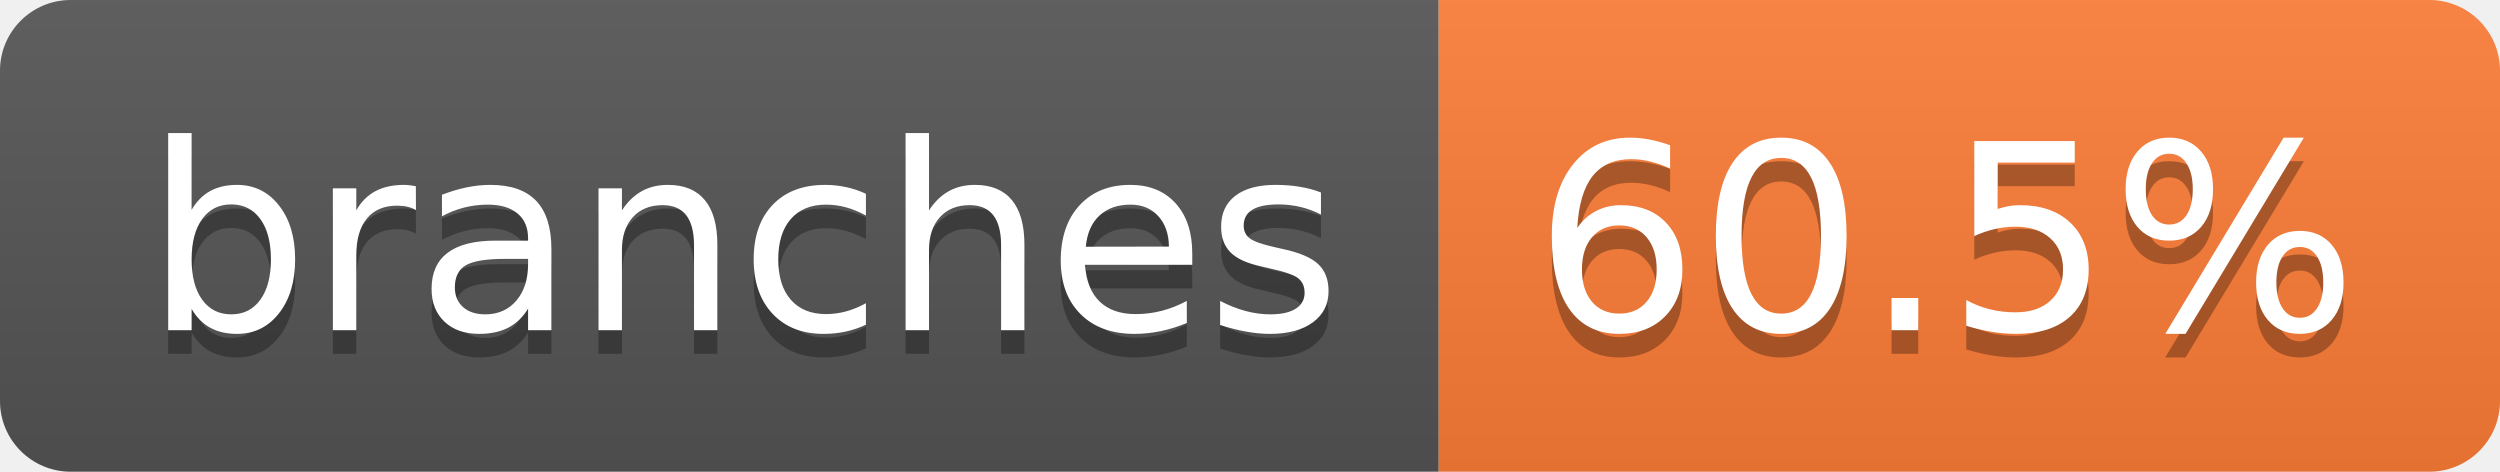
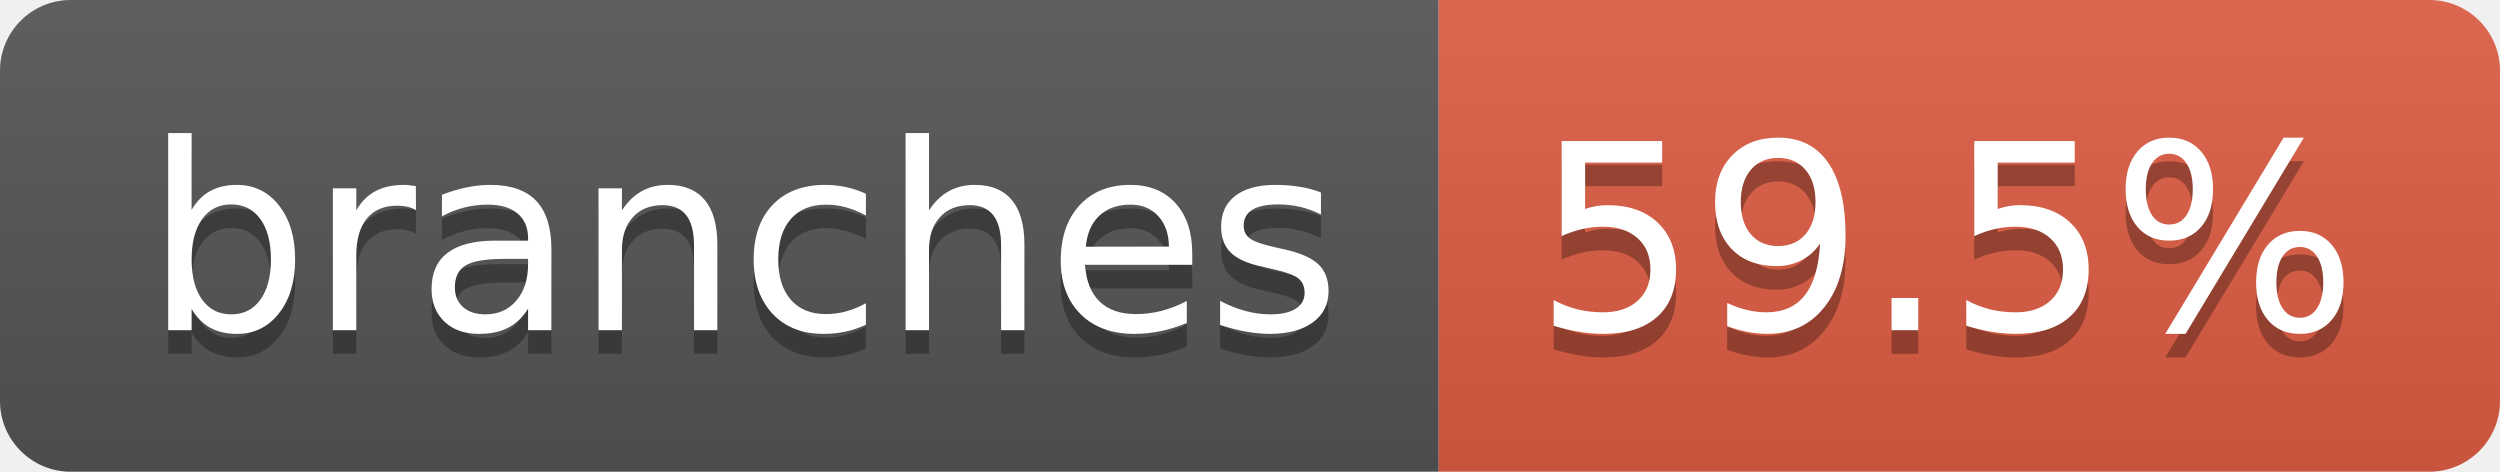
- <svg xmlns="http://www.w3.org/2000/svg" width="106" height="20" role="img" aria-label="branches: 60.5%">
+ <svg xmlns="http://www.w3.org/2000/svg" width="106" height="20" role="img" aria-label="branches: 59.5%">
  <linearGradient id="s" x2="0" y2="100%">
    <stop offset="0" stop-color="#bbb" stop-opacity=".1" />
    <stop offset="1" stop-opacity=".1" />
  </linearGradient>
  <clipPath id="r">
    <rect width="106" height="20" rx="3" fill="#fff" />
  </clipPath>
  <g clip-path="url(#r)">
    <rect width="61" height="20" fill="#555" />
-     <rect x="61" width="45" height="20" fill="#fe7d37" />
+     <rect x="61" width="45" height="20" fill="#e05d44" />
    <rect width="106" height="20" fill="url(#s)" />
  </g>
  <g fill="#fff" text-anchor="middle" font-family="Verdana,Geneva,DejaVu Sans,sans-serif" text-rendering="geometricPrecision" font-size="110">
    <text aria-hidden="true" x="315" y="150" fill="#010101" fill-opacity=".3" transform="scale(.1)" textLength="507">branches</text>
    <text x="315" y="140" transform="scale(.1)" fill="#fff" textLength="507">branches</text>
-     <text aria-hidden="true" x="825" y="150" fill="#010101" fill-opacity=".3" transform="scale(.1)" textLength="350">60.5%</text>
-     <text x="825" y="140" transform="scale(.1)" fill="#fff" textLength="350">60.5%</text>
+     <text aria-hidden="true" x="825" y="150" fill="#010101" fill-opacity=".3" transform="scale(.1)" textLength="350">59.5%</text>
+     <text x="825" y="140" transform="scale(.1)" fill="#fff" textLength="350">59.5%</text>
  </g>
</svg>
